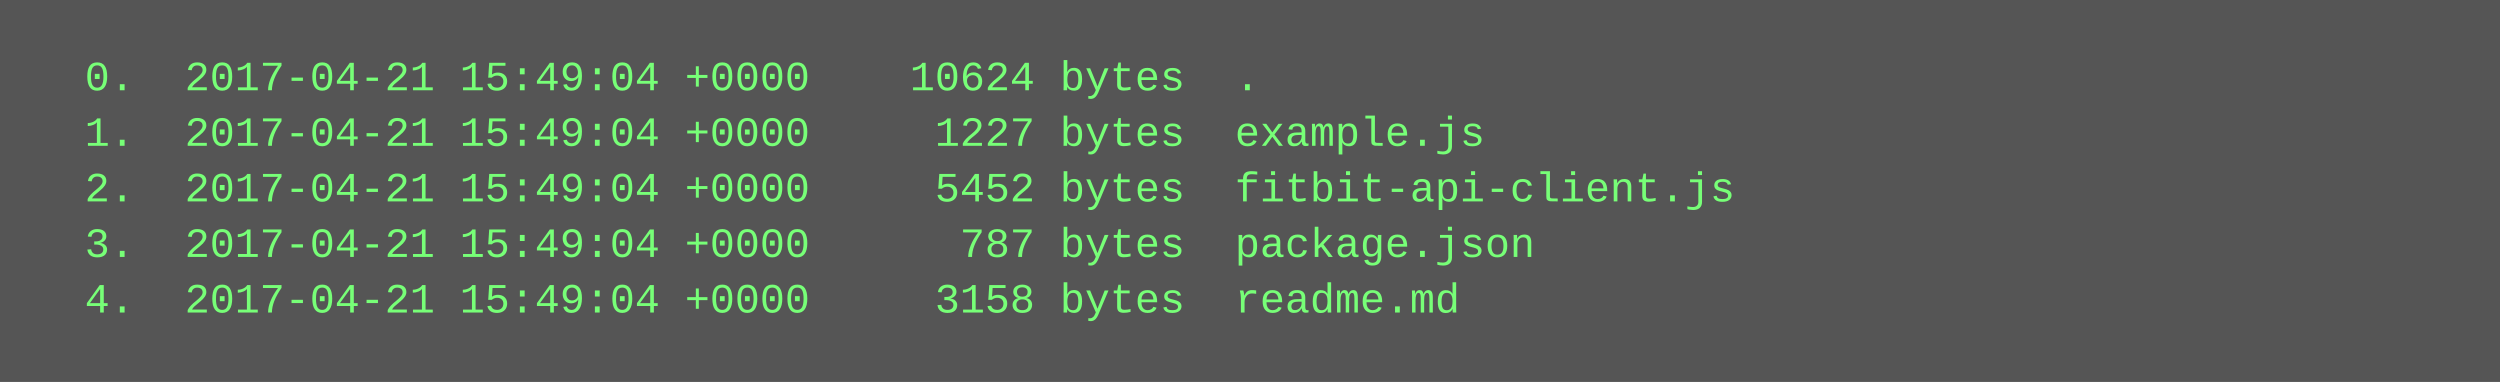
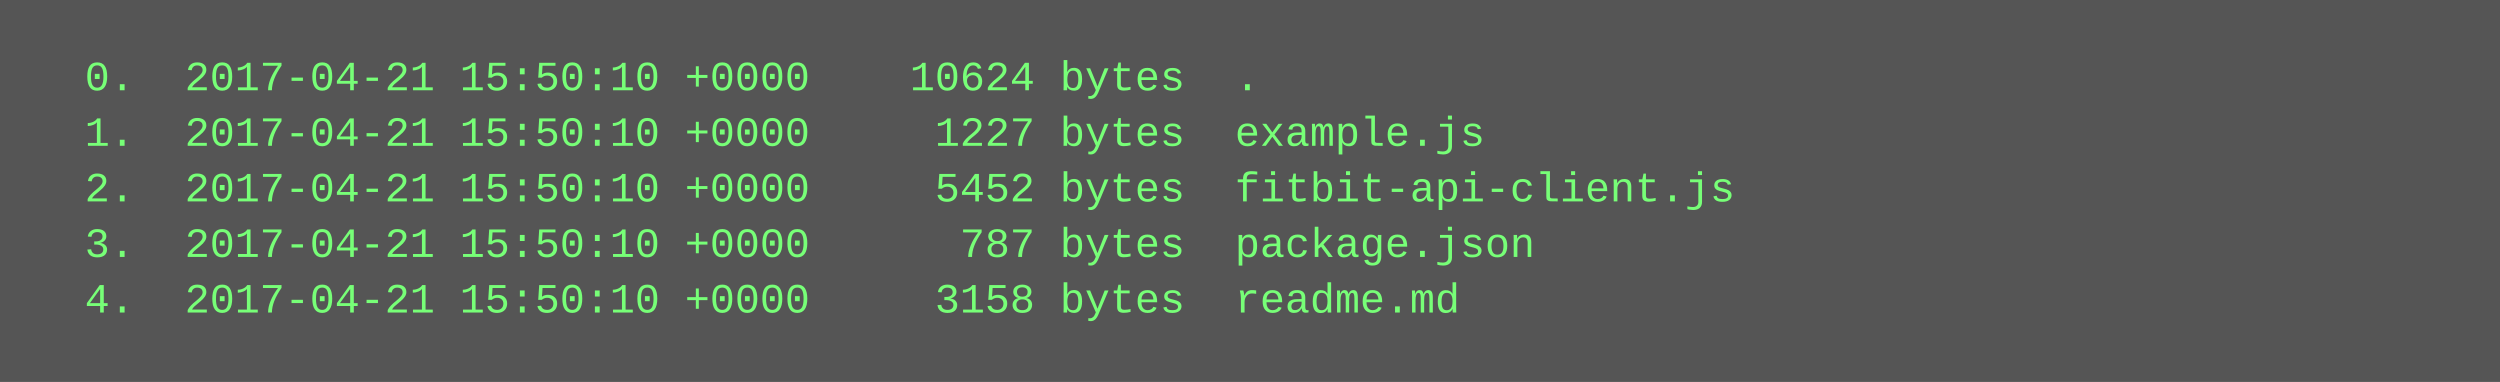
<svg xmlns="http://www.w3.org/2000/svg" height="110" width="720">
  <rect height="110" fill="#555" width="720" />
  <text fill="#7f7" font-family="Courier New" font-size="12" xml:space="preserve">
-     <tspan x="10" y="26">  0.  2017-04-21 15:49:04 +0000    10624 bytes  .</tspan>
-     <tspan x="10" y="42">  1.  2017-04-21 15:49:04 +0000     1227 bytes  example.js</tspan>
-     <tspan x="10" y="58">  2.  2017-04-21 15:49:04 +0000     5452 bytes  fitbit-api-client.js</tspan>
-     <tspan x="10" y="74">  3.  2017-04-21 15:49:04 +0000      787 bytes  package.json</tspan>
-     <tspan x="10" y="90">  4.  2017-04-21 15:49:04 +0000     3158 bytes  readme.md</tspan>
+     <tspan x="10" y="26">  0.  2017-04-21 15:50:10 +0000    10624 bytes  .</tspan>
+     <tspan x="10" y="42">  1.  2017-04-21 15:50:10 +0000     1227 bytes  example.js</tspan>
+     <tspan x="10" y="58">  2.  2017-04-21 15:50:10 +0000     5452 bytes  fitbit-api-client.js</tspan>
+     <tspan x="10" y="74">  3.  2017-04-21 15:50:10 +0000      787 bytes  package.json</tspan>
+     <tspan x="10" y="90">  4.  2017-04-21 15:50:10 +0000     3158 bytes  readme.md</tspan>
  </text>
</svg>
